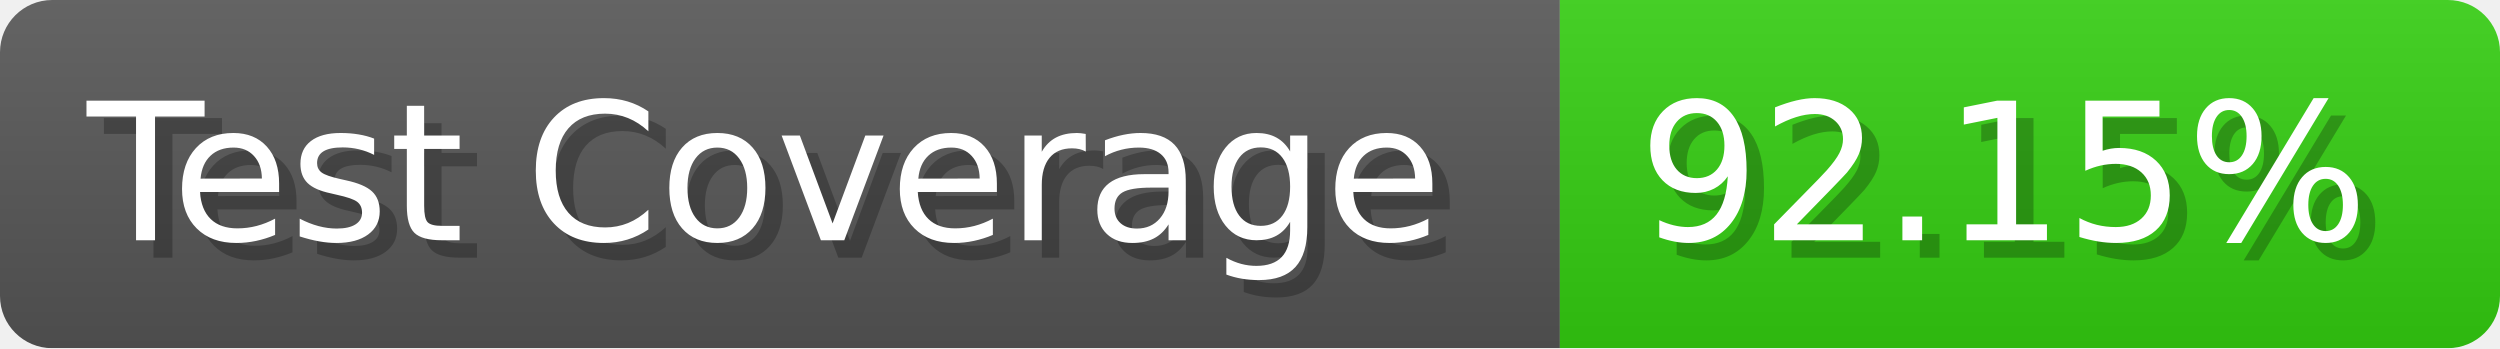
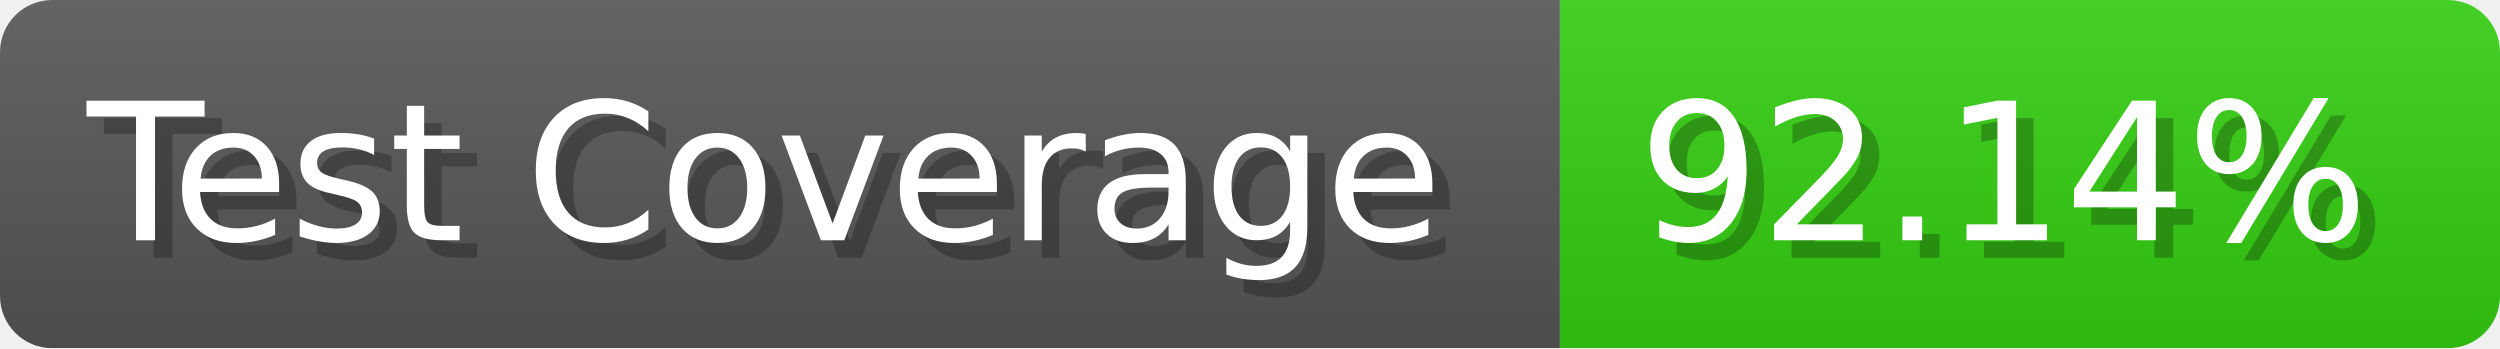
- <svg xmlns="http://www.w3.org/2000/svg" width="143.6" height="20" viewBox="0 0 1436 200" role="img" aria-label="Test Coverage: 92.15%">
+ <svg xmlns="http://www.w3.org/2000/svg" width="143.6" height="20" viewBox="0 0 1436 200" role="img" aria-label="Test Coverage: 92.14%">
  <linearGradient id="a" x2="0" y2="100%">
    <stop offset="0" stop-opacity=".1" stop-color="#EEE" />
    <stop offset="1" stop-opacity=".1" />
  </linearGradient>
  <mask id="m">
    <rect width="1436" height="200" rx="30" fill="#FFF" />
  </mask>
  <g mask="url(#m)">
    <rect width="896" height="200" fill="#555" />
    <rect width="540" height="200" fill="#3C1" x="896" />
    <rect width="1436" height="200" fill="url(#a)" />
  </g>
  <g aria-hidden="true" fill="#fff" text-anchor="start" font-family="Verdana,DejaVu Sans,sans-serif" font-size="110">
    <text x="60" y="148" textLength="796" fill="#000" opacity="0.25">Test Coverage</text>
    <text x="50" y="138" textLength="796">Test Coverage</text>
-     <text x="951" y="148" textLength="440" fill="#000" opacity="0.25">92.15%</text>
-     <text x="941" y="138" textLength="440">92.15%</text>
+     <text x="951" y="148" textLength="440" fill="#000" opacity="0.25">92.14%</text>
+     <text x="941" y="138" textLength="440">92.14%</text>
  </g>
</svg>
